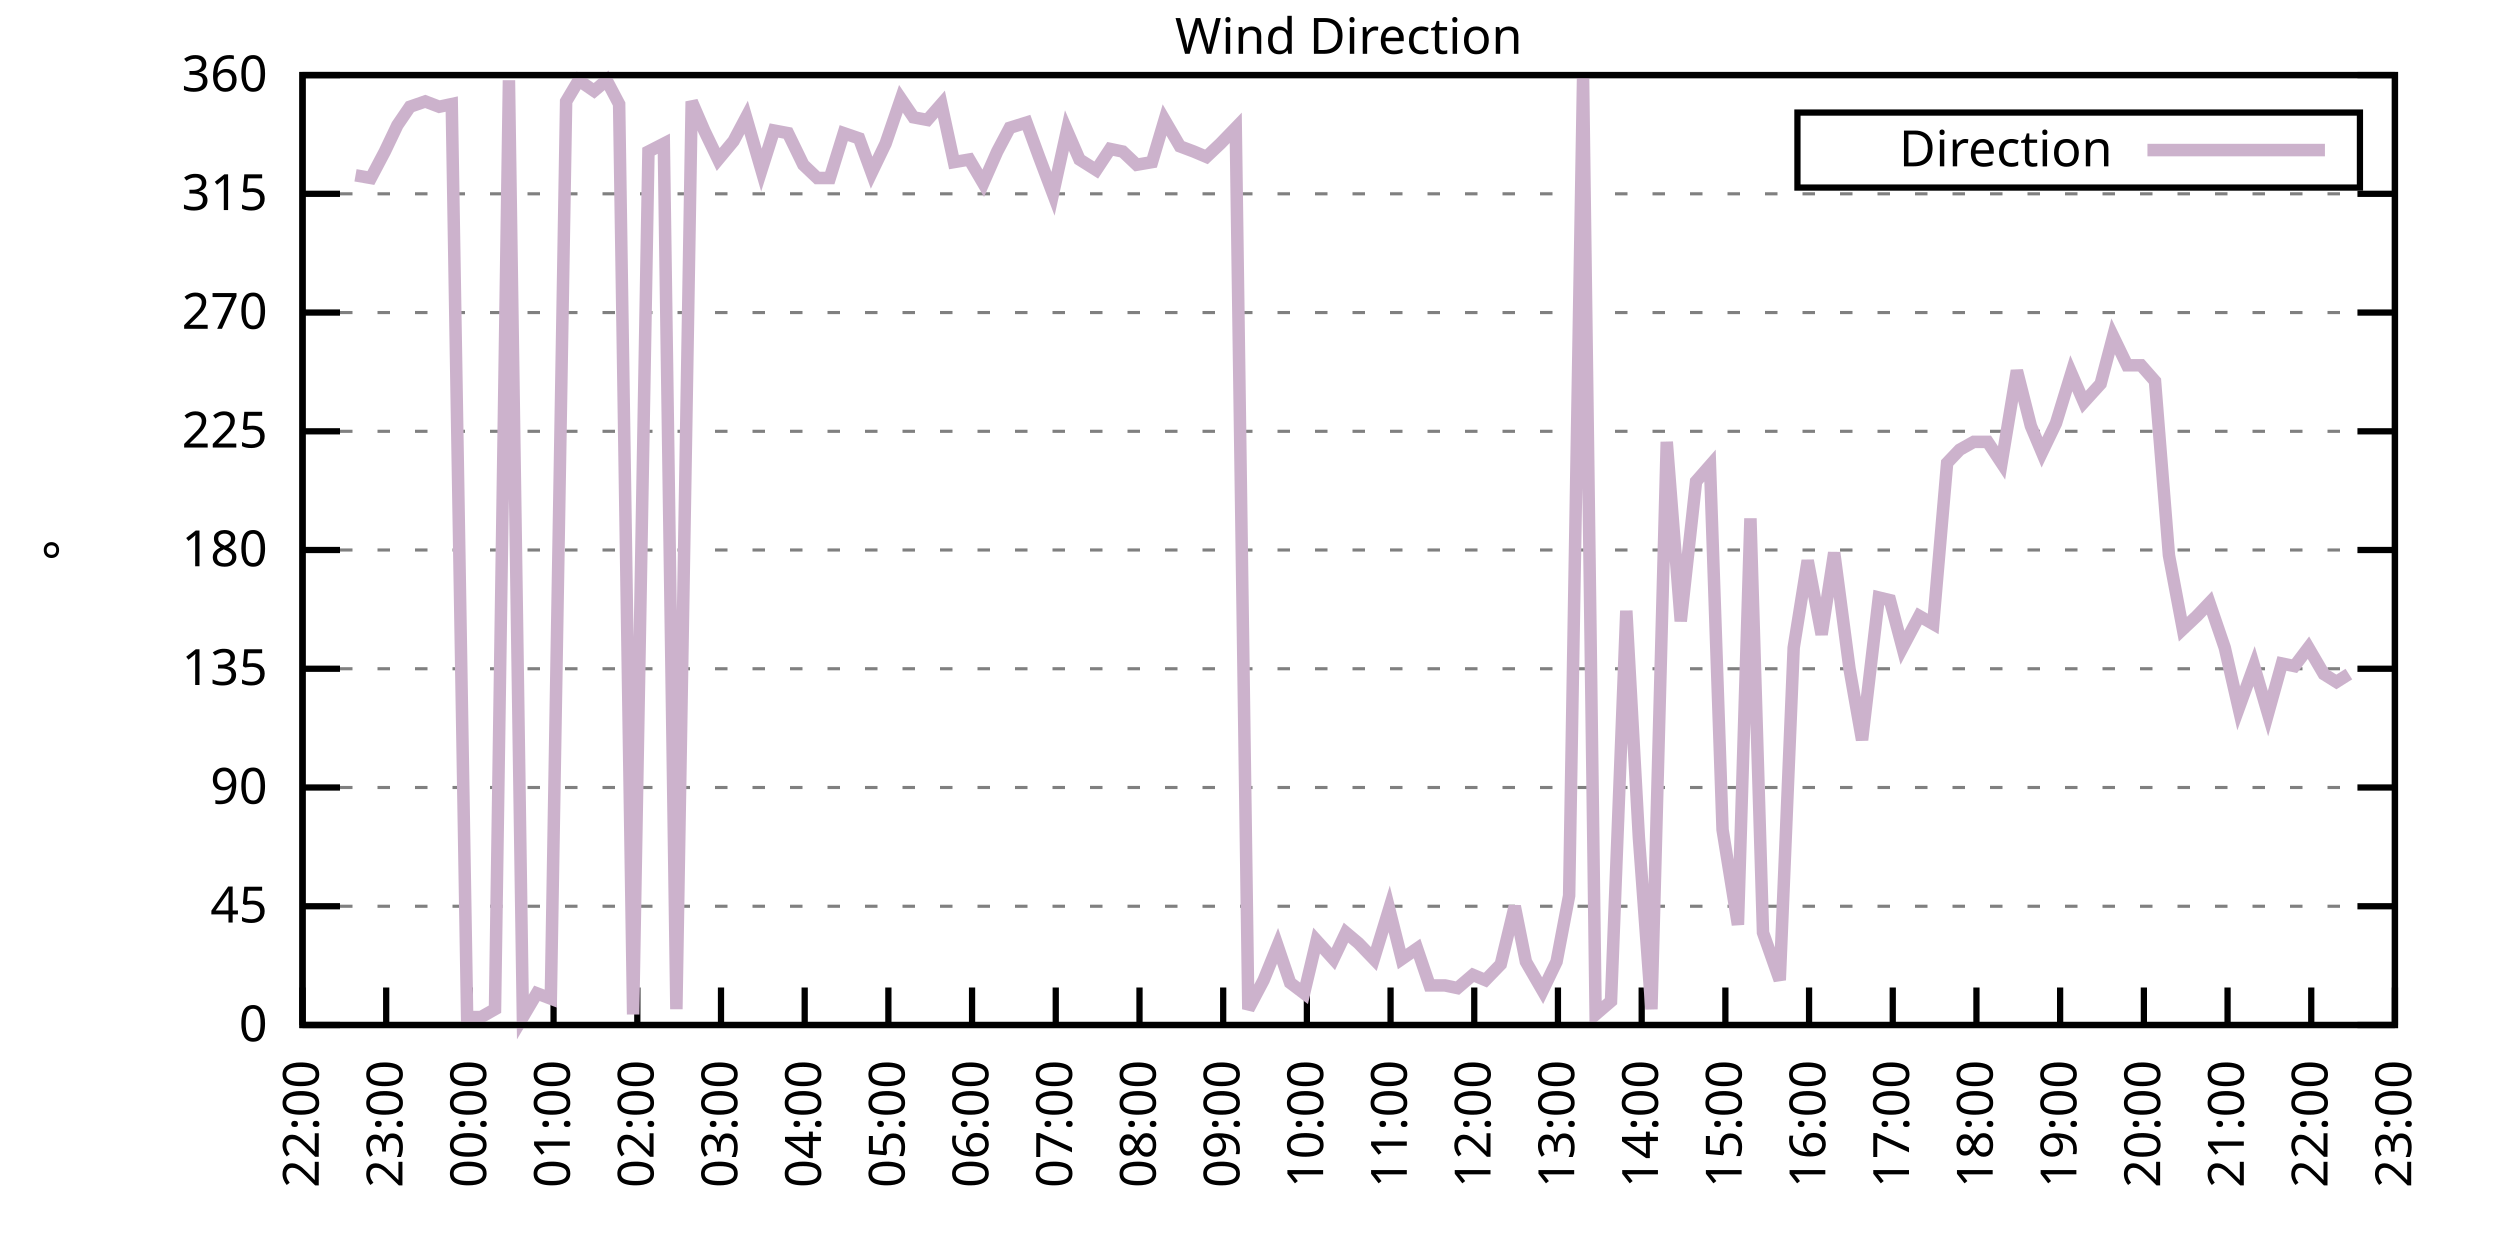
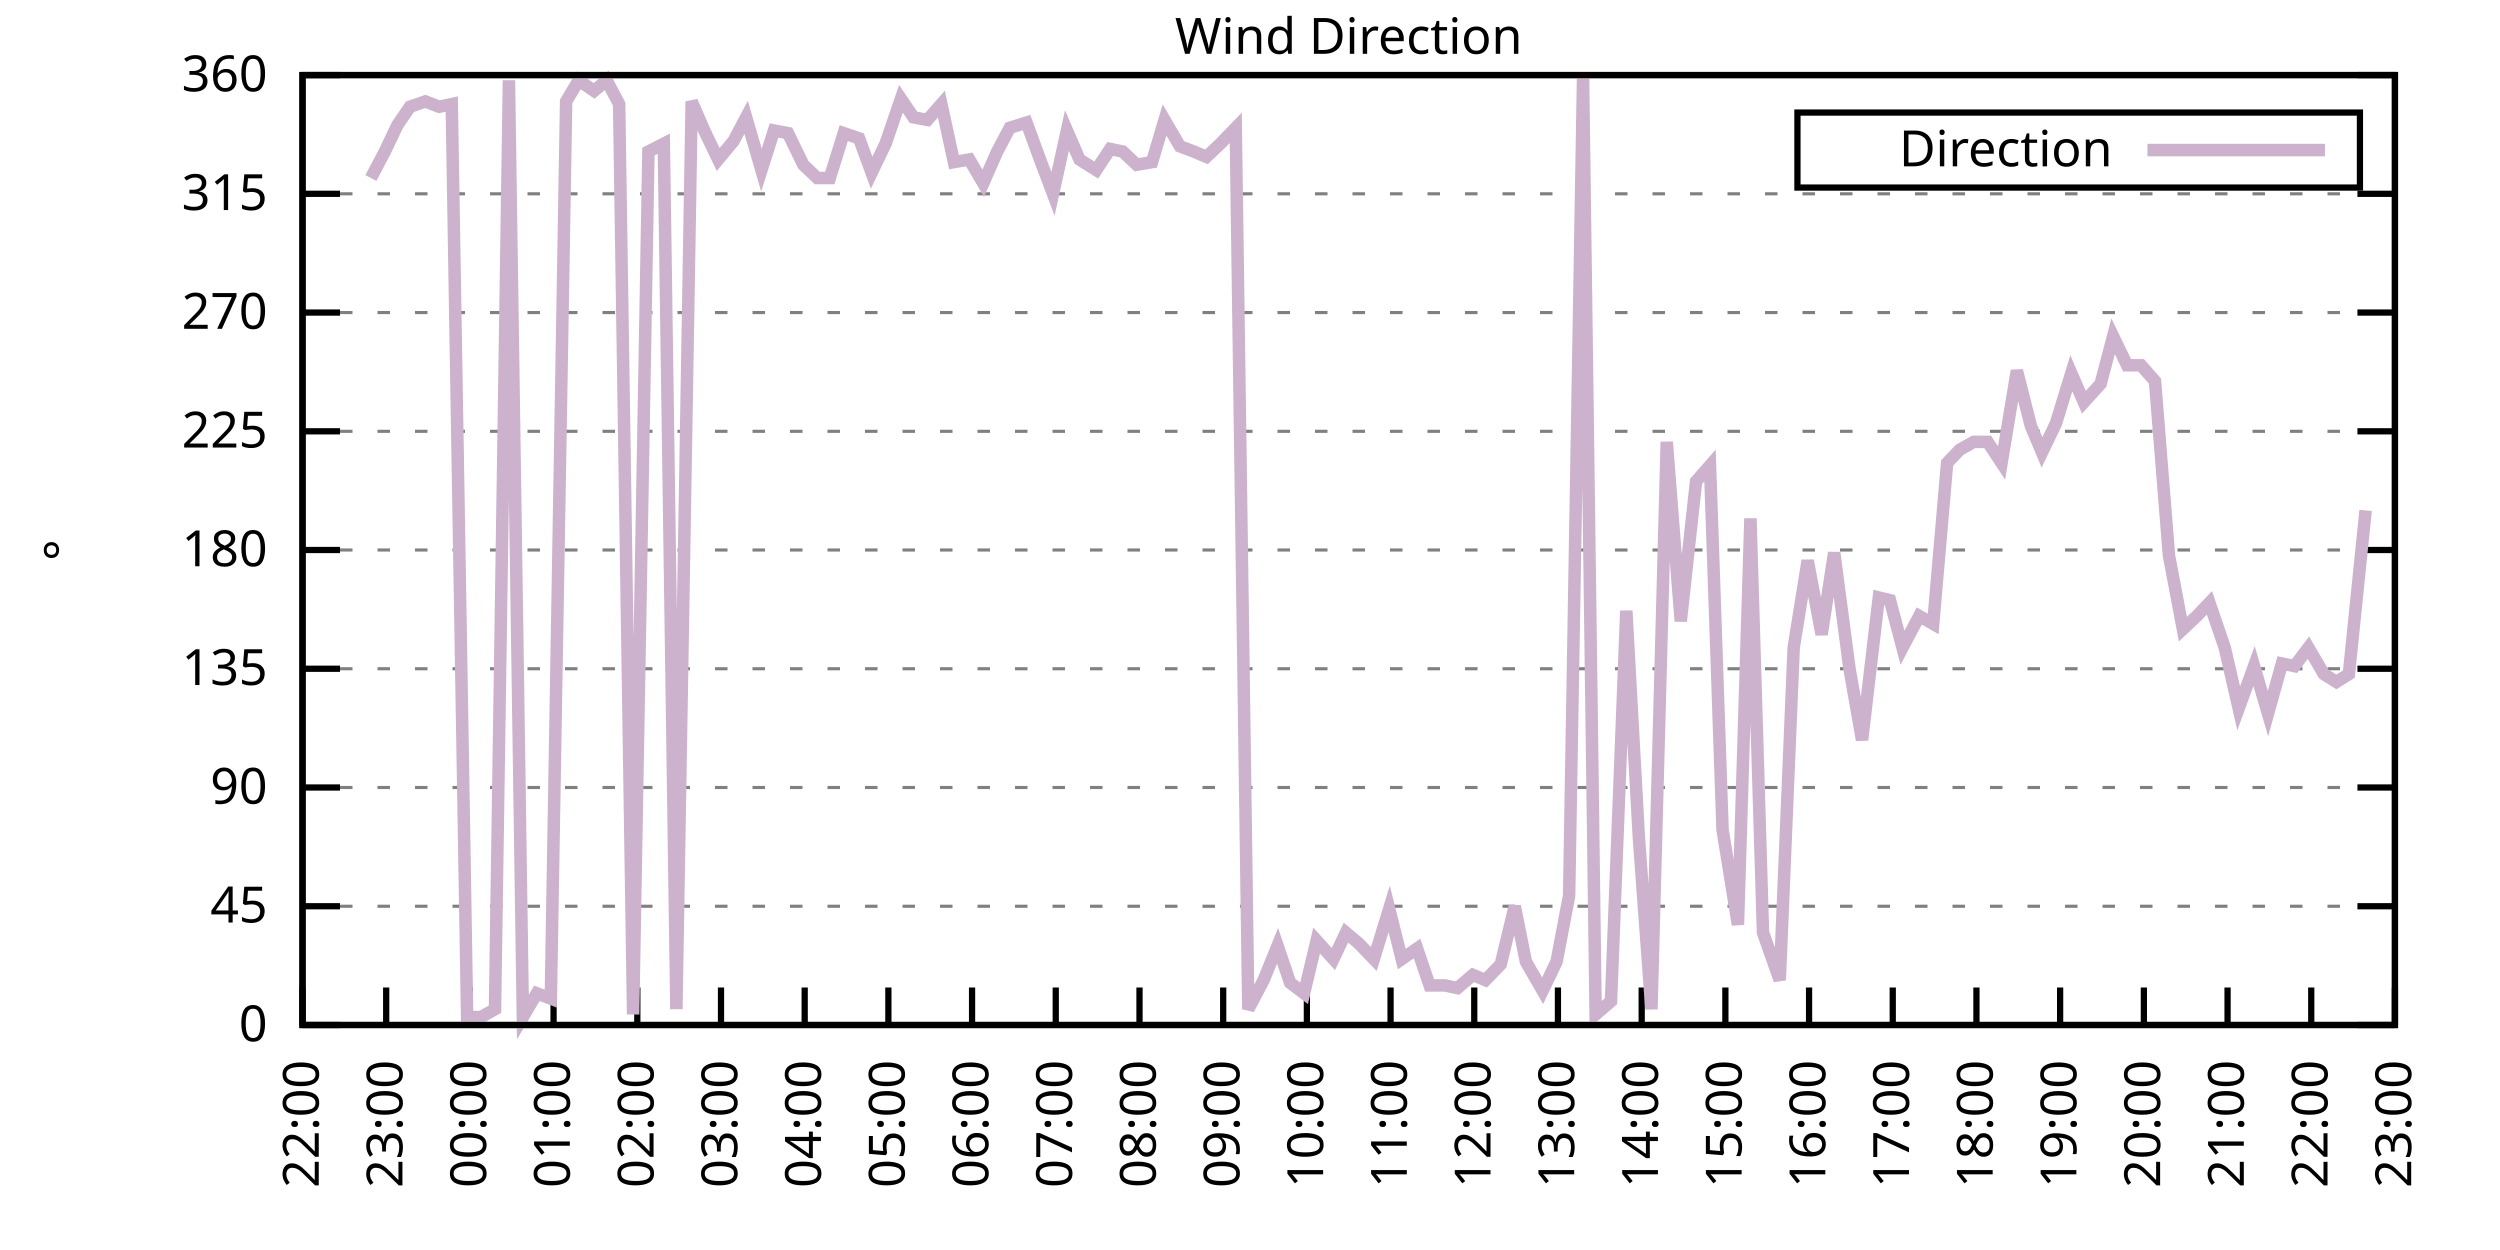
<svg xmlns="http://www.w3.org/2000/svg" xmlns:xlink="http://www.w3.org/1999/xlink" width="400" height="200" viewBox="0 0 400 200">
  <g id="gnuplot_canvas">
    <rect x="0" y="0" width="400" height="200" fill="none" />
    <defs>
      <circle id="gpDot" r="0.5" stroke-width="0.5" stroke="currentColor" />
      <path id="gpPt0" stroke-width="0.333" stroke="currentColor" d="M-1,0 h2 M0,-1 v2" />
      <path id="gpPt1" stroke-width="0.333" stroke="currentColor" d="M-1,-1 L1,1 M1,-1 L-1,1" />
      <path id="gpPt2" stroke-width="0.333" stroke="currentColor" d="M-1,0 L1,0 M0,-1 L0,1 M-1,-1 L1,1 M-1,1 L1,-1" />
      <rect id="gpPt3" stroke-width="0.333" stroke="currentColor" x="-1" y="-1" width="2" height="2" />
      <rect id="gpPt4" stroke-width="0.333" stroke="currentColor" fill="currentColor" x="-1" y="-1" width="2" height="2" />
      <circle id="gpPt5" stroke-width="0.333" stroke="currentColor" cx="0" cy="0" r="1" />
      <use xlink:href="#gpPt5" id="gpPt6" fill="currentColor" stroke="none" />
      <path id="gpPt7" stroke-width="0.333" stroke="currentColor" d="M0,-1.33 L-1.33,0.67 L1.33,0.67 z" />
      <use xlink:href="#gpPt7" id="gpPt8" fill="currentColor" stroke="none" />
      <use xlink:href="#gpPt7" id="gpPt9" stroke="currentColor" transform="rotate(180)" />
      <use xlink:href="#gpPt9" id="gpPt10" fill="currentColor" stroke="none" />
      <use xlink:href="#gpPt3" id="gpPt11" stroke="currentColor" transform="rotate(45)" />
      <use xlink:href="#gpPt11" id="gpPt12" fill="currentColor" stroke="none" />
      <path id="gpPt13" stroke-width="0.333" stroke="currentColor" d="M0,1.330 L1.265,0.411 L0.782,-1.067 L-0.782,-1.076 L-1.265,0.411 z" />
      <use xlink:href="#gpPt13" id="gpPt14" fill="currentColor" stroke="none" />
      <filter id="textbox" filterUnits="objectBoundingBox" x="0" y="0" height="1" width="1">
        <feFlood flood-color="white" flood-opacity="1" result="bgnd" />
        <feComposite in="SourceGraphic" in2="bgnd" operator="atop" />
      </filter>
      <filter id="greybox" filterUnits="objectBoundingBox" x="0" y="0" height="1" width="1">
        <feFlood flood-color="lightgrey" flood-opacity="1" result="grey" />
        <feComposite in="SourceGraphic" in2="grey" operator="atop" />
      </filter>
    </defs>
    <g fill="none" color="white" stroke="currentColor" stroke-width="1.00" stroke-linecap="butt" stroke-linejoin="miter">
</g>
    <g fill="none" color="black" stroke="currentColor" stroke-width="1.00" stroke-linecap="butt" stroke-linejoin="miter">
      <g stroke="none" shape-rendering="crispEdges">
        <polygon fill="rgb(255, 255, 255)" points="48.40,164.00 383.18,164.00 383.18,12.02 48.40,12.02 " />
      </g>
    </g>
    <g fill="none" color="black" stroke="currentColor" stroke-width="1.00" stroke-linecap="butt" stroke-linejoin="miter">
</g>
    <g fill="none" color="black" stroke="black" stroke-width="0.50" stroke-linecap="butt" stroke-linejoin="miter">
</g>
    <g fill="none" color="gray" stroke="currentColor" stroke-width="0.50" stroke-linecap="butt" stroke-linejoin="miter">
      <path stroke="gray" stroke-dasharray="2,4" class="gridline" d="M48.40,164.00 L383.19,164.00  " />
    </g>
    <g fill="none" color="gray" stroke="gray" stroke-width="1.00" stroke-linecap="butt" stroke-linejoin="miter">
</g>
    <g fill="none" color="black" stroke="currentColor" stroke-width="1.00" stroke-linecap="butt" stroke-linejoin="miter">
      <path stroke="black" d="M48.40,164.00 L54.40,164.00 M383.19,164.00 L377.19,164.00  " />
      <g transform="translate(42.80,166.60)" stroke="none" fill="black" font-family="Sans" font-size="8.00" text-anchor="end">
        <text>
          <tspan font-family="Sans"> 0</tspan>
        </text>
      </g>
    </g>
    <g fill="none" color="black" stroke="currentColor" stroke-width="1.00" stroke-linecap="butt" stroke-linejoin="miter">
</g>
    <g fill="none" color="black" stroke="black" stroke-width="0.50" stroke-linecap="butt" stroke-linejoin="miter">
</g>
    <g fill="none" color="gray" stroke="currentColor" stroke-width="0.50" stroke-linecap="butt" stroke-linejoin="miter">
      <path stroke="gray" stroke-dasharray="2,4" class="gridline" d="M48.40,145.00 L383.19,145.00  " />
    </g>
    <g fill="none" color="gray" stroke="gray" stroke-width="1.00" stroke-linecap="butt" stroke-linejoin="miter">
</g>
    <g fill="none" color="black" stroke="currentColor" stroke-width="1.00" stroke-linecap="butt" stroke-linejoin="miter">
      <path stroke="black" d="M48.40,145.00 L54.40,145.00 M383.19,145.00 L377.19,145.00  " />
      <g transform="translate(42.80,147.60)" stroke="none" fill="black" font-family="Sans" font-size="8.00" text-anchor="end">
        <text>
          <tspan font-family="Sans"> 45</tspan>
        </text>
      </g>
    </g>
    <g fill="none" color="black" stroke="currentColor" stroke-width="1.00" stroke-linecap="butt" stroke-linejoin="miter">
</g>
    <g fill="none" color="black" stroke="black" stroke-width="0.50" stroke-linecap="butt" stroke-linejoin="miter">
</g>
    <g fill="none" color="gray" stroke="currentColor" stroke-width="0.50" stroke-linecap="butt" stroke-linejoin="miter">
      <path stroke="gray" stroke-dasharray="2,4" class="gridline" d="M48.40,126.00 L383.19,126.00  " />
    </g>
    <g fill="none" color="gray" stroke="gray" stroke-width="1.00" stroke-linecap="butt" stroke-linejoin="miter">
</g>
    <g fill="none" color="black" stroke="currentColor" stroke-width="1.00" stroke-linecap="butt" stroke-linejoin="miter">
      <path stroke="black" d="M48.40,126.00 L54.40,126.00 M383.19,126.00 L377.19,126.00  " />
      <g transform="translate(42.80,128.60)" stroke="none" fill="black" font-family="Sans" font-size="8.00" text-anchor="end">
        <text>
          <tspan font-family="Sans"> 90</tspan>
        </text>
      </g>
    </g>
    <g fill="none" color="black" stroke="currentColor" stroke-width="1.00" stroke-linecap="butt" stroke-linejoin="miter">
</g>
    <g fill="none" color="black" stroke="black" stroke-width="0.50" stroke-linecap="butt" stroke-linejoin="miter">
</g>
    <g fill="none" color="gray" stroke="currentColor" stroke-width="0.50" stroke-linecap="butt" stroke-linejoin="miter">
      <path stroke="gray" stroke-dasharray="2,4" class="gridline" d="M48.40,107.00 L383.19,107.00  " />
    </g>
    <g fill="none" color="gray" stroke="gray" stroke-width="1.00" stroke-linecap="butt" stroke-linejoin="miter">
</g>
    <g fill="none" color="black" stroke="currentColor" stroke-width="1.00" stroke-linecap="butt" stroke-linejoin="miter">
      <path stroke="black" d="M48.40,107.00 L54.40,107.00 M383.19,107.00 L377.19,107.00  " />
      <g transform="translate(42.80,109.60)" stroke="none" fill="black" font-family="Sans" font-size="8.00" text-anchor="end">
        <text>
          <tspan font-family="Sans"> 135</tspan>
        </text>
      </g>
    </g>
    <g fill="none" color="black" stroke="currentColor" stroke-width="1.00" stroke-linecap="butt" stroke-linejoin="miter">
</g>
    <g fill="none" color="black" stroke="black" stroke-width="0.50" stroke-linecap="butt" stroke-linejoin="miter">
</g>
    <g fill="none" color="gray" stroke="currentColor" stroke-width="0.50" stroke-linecap="butt" stroke-linejoin="miter">
      <path stroke="gray" stroke-dasharray="2,4" class="gridline" d="M48.40,88.00 L383.19,88.00  " />
    </g>
    <g fill="none" color="gray" stroke="gray" stroke-width="1.00" stroke-linecap="butt" stroke-linejoin="miter">
</g>
    <g fill="none" color="black" stroke="currentColor" stroke-width="1.00" stroke-linecap="butt" stroke-linejoin="miter">
      <path stroke="black" d="M48.40,88.00 L54.40,88.00 M383.19,88.00 L377.19,88.00  " />
      <g transform="translate(42.80,90.60)" stroke="none" fill="black" font-family="Sans" font-size="8.00" text-anchor="end">
        <text>
          <tspan font-family="Sans"> 180</tspan>
        </text>
      </g>
    </g>
    <g fill="none" color="black" stroke="currentColor" stroke-width="1.00" stroke-linecap="butt" stroke-linejoin="miter">
</g>
    <g fill="none" color="black" stroke="black" stroke-width="0.50" stroke-linecap="butt" stroke-linejoin="miter">
</g>
    <g fill="none" color="gray" stroke="currentColor" stroke-width="0.50" stroke-linecap="butt" stroke-linejoin="miter">
      <path stroke="gray" stroke-dasharray="2,4" class="gridline" d="M48.40,69.01 L383.19,69.01  " />
    </g>
    <g fill="none" color="gray" stroke="gray" stroke-width="1.00" stroke-linecap="butt" stroke-linejoin="miter">
</g>
    <g fill="none" color="black" stroke="currentColor" stroke-width="1.00" stroke-linecap="butt" stroke-linejoin="miter">
      <path stroke="black" d="M48.40,69.01 L54.40,69.01 M383.19,69.01 L377.19,69.01  " />
      <g transform="translate(42.80,71.61)" stroke="none" fill="black" font-family="Sans" font-size="8.00" text-anchor="end">
        <text>
          <tspan font-family="Sans"> 225</tspan>
        </text>
      </g>
    </g>
    <g fill="none" color="black" stroke="currentColor" stroke-width="1.00" stroke-linecap="butt" stroke-linejoin="miter">
</g>
    <g fill="none" color="black" stroke="black" stroke-width="0.50" stroke-linecap="butt" stroke-linejoin="miter">
</g>
    <g fill="none" color="gray" stroke="currentColor" stroke-width="0.50" stroke-linecap="butt" stroke-linejoin="miter">
      <path stroke="gray" stroke-dasharray="2,4" class="gridline" d="M48.40,50.01 L383.19,50.01  " />
    </g>
    <g fill="none" color="gray" stroke="gray" stroke-width="1.00" stroke-linecap="butt" stroke-linejoin="miter">
</g>
    <g fill="none" color="black" stroke="currentColor" stroke-width="1.00" stroke-linecap="butt" stroke-linejoin="miter">
      <path stroke="black" d="M48.40,50.01 L54.40,50.01 M383.19,50.01 L377.19,50.01  " />
      <g transform="translate(42.80,52.61)" stroke="none" fill="black" font-family="Sans" font-size="8.00" text-anchor="end">
        <text>
          <tspan font-family="Sans"> 270</tspan>
        </text>
      </g>
    </g>
    <g fill="none" color="black" stroke="currentColor" stroke-width="1.00" stroke-linecap="butt" stroke-linejoin="miter">
</g>
    <g fill="none" color="black" stroke="black" stroke-width="0.50" stroke-linecap="butt" stroke-linejoin="miter">
</g>
    <g fill="none" color="gray" stroke="currentColor" stroke-width="0.50" stroke-linecap="butt" stroke-linejoin="miter">
      <path stroke="gray" stroke-dasharray="2,4" class="gridline" d="M48.40,31.01 L383.19,31.01  " />
    </g>
    <g fill="none" color="gray" stroke="gray" stroke-width="1.00" stroke-linecap="butt" stroke-linejoin="miter">
</g>
    <g fill="none" color="black" stroke="currentColor" stroke-width="1.00" stroke-linecap="butt" stroke-linejoin="miter">
      <path stroke="black" d="M48.40,31.01 L54.40,31.01 M383.19,31.01 L377.19,31.01  " />
      <g transform="translate(42.80,33.61)" stroke="none" fill="black" font-family="Sans" font-size="8.00" text-anchor="end">
        <text>
          <tspan font-family="Sans"> 315</tspan>
        </text>
      </g>
    </g>
    <g fill="none" color="black" stroke="currentColor" stroke-width="1.00" stroke-linecap="butt" stroke-linejoin="miter">
</g>
    <g fill="none" color="black" stroke="black" stroke-width="0.50" stroke-linecap="butt" stroke-linejoin="miter">
</g>
    <g fill="none" color="gray" stroke="currentColor" stroke-width="0.50" stroke-linecap="butt" stroke-linejoin="miter">
      <path stroke="gray" stroke-dasharray="2,4" class="gridline" d="M48.40,12.01 L383.19,12.01  " />
    </g>
    <g fill="none" color="gray" stroke="gray" stroke-width="1.00" stroke-linecap="butt" stroke-linejoin="miter">
</g>
    <g fill="none" color="black" stroke="currentColor" stroke-width="1.00" stroke-linecap="butt" stroke-linejoin="miter">
      <path stroke="black" d="M48.40,12.01 L54.40,12.01 M383.19,12.01 L377.19,12.01  " />
      <g transform="translate(42.80,14.61)" stroke="none" fill="black" font-family="Sans" font-size="8.00" text-anchor="end">
        <text>
          <tspan font-family="Sans"> 360</tspan>
        </text>
      </g>
    </g>
    <g fill="none" color="black" stroke="currentColor" stroke-width="1.00" stroke-linecap="butt" stroke-linejoin="miter">
      <path stroke="black" d="M48.40,164.00 L48.40,158.00  " />
      <g transform="translate(51.00,169.60) rotate(270.00)" stroke="none" fill="black" font-family="Sans" font-size="8.00" text-anchor="end">
        <text>
          <tspan font-family="Sans">22:00</tspan>
        </text>
      </g>
    </g>
    <g fill="none" color="black" stroke="currentColor" stroke-width="1.00" stroke-linecap="butt" stroke-linejoin="miter">
      <path stroke="black" d="M61.79,164.00 L61.79,158.00  " />
      <g transform="translate(64.39,169.60) rotate(270.00)" stroke="none" fill="black" font-family="Sans" font-size="8.00" text-anchor="end">
        <text>
          <tspan font-family="Sans">23:00</tspan>
        </text>
      </g>
    </g>
    <g fill="none" color="black" stroke="currentColor" stroke-width="1.00" stroke-linecap="butt" stroke-linejoin="miter">
      <path stroke="black" d="M75.18,164.00 L75.18,158.00  " />
      <g transform="translate(77.78,169.60) rotate(270.00)" stroke="none" fill="black" font-family="Sans" font-size="8.00" text-anchor="end">
        <text>
          <tspan font-family="Sans">00:00</tspan>
        </text>
      </g>
    </g>
    <g fill="none" color="black" stroke="currentColor" stroke-width="1.00" stroke-linecap="butt" stroke-linejoin="miter">
      <path stroke="black" d="M88.57,164.00 L88.57,158.00  " />
      <g transform="translate(91.17,169.60) rotate(270.00)" stroke="none" fill="black" font-family="Sans" font-size="8.00" text-anchor="end">
        <text>
          <tspan font-family="Sans">01:00</tspan>
        </text>
      </g>
    </g>
    <g fill="none" color="black" stroke="currentColor" stroke-width="1.00" stroke-linecap="butt" stroke-linejoin="miter">
      <path stroke="black" d="M101.97,164.00 L101.97,158.00  " />
      <g transform="translate(104.57,169.60) rotate(270.00)" stroke="none" fill="black" font-family="Sans" font-size="8.00" text-anchor="end">
        <text>
          <tspan font-family="Sans">02:00</tspan>
        </text>
      </g>
    </g>
    <g fill="none" color="black" stroke="currentColor" stroke-width="1.00" stroke-linecap="butt" stroke-linejoin="miter">
      <path stroke="black" d="M115.36,164.00 L115.36,158.00  " />
      <g transform="translate(117.96,169.60) rotate(270.00)" stroke="none" fill="black" font-family="Sans" font-size="8.00" text-anchor="end">
        <text>
          <tspan font-family="Sans">03:00</tspan>
        </text>
      </g>
    </g>
    <g fill="none" color="black" stroke="currentColor" stroke-width="1.00" stroke-linecap="butt" stroke-linejoin="miter">
      <path stroke="black" d="M128.75,164.00 L128.75,158.00  " />
      <g transform="translate(131.35,169.60) rotate(270.00)" stroke="none" fill="black" font-family="Sans" font-size="8.00" text-anchor="end">
        <text>
          <tspan font-family="Sans">04:00</tspan>
        </text>
      </g>
    </g>
    <g fill="none" color="black" stroke="currentColor" stroke-width="1.00" stroke-linecap="butt" stroke-linejoin="miter">
      <path stroke="black" d="M142.14,164.00 L142.14,158.00  " />
      <g transform="translate(144.74,169.60) rotate(270.00)" stroke="none" fill="black" font-family="Sans" font-size="8.00" text-anchor="end">
        <text>
          <tspan font-family="Sans">05:00</tspan>
        </text>
      </g>
    </g>
    <g fill="none" color="black" stroke="currentColor" stroke-width="1.00" stroke-linecap="butt" stroke-linejoin="miter">
      <path stroke="black" d="M155.53,164.00 L155.53,158.00  " />
      <g transform="translate(158.13,169.60) rotate(270.00)" stroke="none" fill="black" font-family="Sans" font-size="8.00" text-anchor="end">
        <text>
          <tspan font-family="Sans">06:00</tspan>
        </text>
      </g>
    </g>
    <g fill="none" color="black" stroke="currentColor" stroke-width="1.00" stroke-linecap="butt" stroke-linejoin="miter">
      <path stroke="black" d="M168.92,164.00 L168.92,158.00  " />
      <g transform="translate(171.52,169.60) rotate(270.00)" stroke="none" fill="black" font-family="Sans" font-size="8.00" text-anchor="end">
        <text>
          <tspan font-family="Sans">07:00</tspan>
        </text>
      </g>
    </g>
    <g fill="none" color="black" stroke="currentColor" stroke-width="1.00" stroke-linecap="butt" stroke-linejoin="miter">
      <path stroke="black" d="M182.32,164.00 L182.32,158.00  " />
      <g transform="translate(184.92,169.60) rotate(270.00)" stroke="none" fill="black" font-family="Sans" font-size="8.00" text-anchor="end">
        <text>
          <tspan font-family="Sans">08:00</tspan>
        </text>
      </g>
    </g>
    <g fill="none" color="black" stroke="currentColor" stroke-width="1.00" stroke-linecap="butt" stroke-linejoin="miter">
      <path stroke="black" d="M195.71,164.00 L195.71,158.00  " />
      <g transform="translate(198.31,169.60) rotate(270.00)" stroke="none" fill="black" font-family="Sans" font-size="8.00" text-anchor="end">
        <text>
          <tspan font-family="Sans">09:00</tspan>
        </text>
      </g>
    </g>
    <g fill="none" color="black" stroke="currentColor" stroke-width="1.00" stroke-linecap="butt" stroke-linejoin="miter">
      <path stroke="black" d="M209.10,164.00 L209.10,158.00  " />
      <g transform="translate(211.70,169.60) rotate(270.00)" stroke="none" fill="black" font-family="Sans" font-size="8.00" text-anchor="end">
        <text>
          <tspan font-family="Sans">10:00</tspan>
        </text>
      </g>
    </g>
    <g fill="none" color="black" stroke="currentColor" stroke-width="1.00" stroke-linecap="butt" stroke-linejoin="miter">
      <path stroke="black" d="M222.49,164.00 L222.49,158.00  " />
      <g transform="translate(225.09,169.60) rotate(270.00)" stroke="none" fill="black" font-family="Sans" font-size="8.00" text-anchor="end">
        <text>
          <tspan font-family="Sans">11:00</tspan>
        </text>
      </g>
    </g>
    <g fill="none" color="black" stroke="currentColor" stroke-width="1.00" stroke-linecap="butt" stroke-linejoin="miter">
      <path stroke="black" d="M235.88,164.00 L235.88,158.00  " />
      <g transform="translate(238.48,169.60) rotate(270.00)" stroke="none" fill="black" font-family="Sans" font-size="8.00" text-anchor="end">
        <text>
          <tspan font-family="Sans">12:00</tspan>
        </text>
      </g>
    </g>
    <g fill="none" color="black" stroke="currentColor" stroke-width="1.00" stroke-linecap="butt" stroke-linejoin="miter">
      <path stroke="black" d="M249.27,164.00 L249.27,158.00  " />
      <g transform="translate(251.87,169.60) rotate(270.00)" stroke="none" fill="black" font-family="Sans" font-size="8.00" text-anchor="end">
        <text>
          <tspan font-family="Sans">13:00</tspan>
        </text>
      </g>
    </g>
    <g fill="none" color="black" stroke="currentColor" stroke-width="1.00" stroke-linecap="butt" stroke-linejoin="miter">
      <path stroke="black" d="M262.67,164.00 L262.67,158.00  " />
      <g transform="translate(265.27,169.60) rotate(270.00)" stroke="none" fill="black" font-family="Sans" font-size="8.00" text-anchor="end">
        <text>
          <tspan font-family="Sans">14:00</tspan>
        </text>
      </g>
    </g>
    <g fill="none" color="black" stroke="currentColor" stroke-width="1.00" stroke-linecap="butt" stroke-linejoin="miter">
      <path stroke="black" d="M276.06,164.00 L276.06,158.00  " />
      <g transform="translate(278.66,169.60) rotate(270.00)" stroke="none" fill="black" font-family="Sans" font-size="8.00" text-anchor="end">
        <text>
          <tspan font-family="Sans">15:00</tspan>
        </text>
      </g>
    </g>
    <g fill="none" color="black" stroke="currentColor" stroke-width="1.00" stroke-linecap="butt" stroke-linejoin="miter">
      <path stroke="black" d="M289.45,164.00 L289.45,158.00  " />
      <g transform="translate(292.05,169.60) rotate(270.00)" stroke="none" fill="black" font-family="Sans" font-size="8.00" text-anchor="end">
        <text>
          <tspan font-family="Sans">16:00</tspan>
        </text>
      </g>
    </g>
    <g fill="none" color="black" stroke="currentColor" stroke-width="1.00" stroke-linecap="butt" stroke-linejoin="miter">
      <path stroke="black" d="M302.84,164.00 L302.84,158.00  " />
      <g transform="translate(305.44,169.60) rotate(270.00)" stroke="none" fill="black" font-family="Sans" font-size="8.00" text-anchor="end">
        <text>
          <tspan font-family="Sans">17:00</tspan>
        </text>
      </g>
    </g>
    <g fill="none" color="black" stroke="currentColor" stroke-width="1.00" stroke-linecap="butt" stroke-linejoin="miter">
      <path stroke="black" d="M316.23,164.00 L316.23,158.00  " />
      <g transform="translate(318.83,169.60) rotate(270.00)" stroke="none" fill="black" font-family="Sans" font-size="8.00" text-anchor="end">
        <text>
          <tspan font-family="Sans">18:00</tspan>
        </text>
      </g>
    </g>
    <g fill="none" color="black" stroke="currentColor" stroke-width="1.00" stroke-linecap="butt" stroke-linejoin="miter">
      <path stroke="black" d="M329.62,164.00 L329.62,158.00  " />
      <g transform="translate(332.22,169.60) rotate(270.00)" stroke="none" fill="black" font-family="Sans" font-size="8.00" text-anchor="end">
        <text>
          <tspan font-family="Sans">19:00</tspan>
        </text>
      </g>
    </g>
    <g fill="none" color="black" stroke="currentColor" stroke-width="1.00" stroke-linecap="butt" stroke-linejoin="miter">
      <path stroke="black" d="M343.02,164.00 L343.02,158.00  " />
      <g transform="translate(345.62,169.60) rotate(270.00)" stroke="none" fill="black" font-family="Sans" font-size="8.00" text-anchor="end">
        <text>
          <tspan font-family="Sans">20:00</tspan>
        </text>
      </g>
    </g>
    <g fill="none" color="black" stroke="currentColor" stroke-width="1.00" stroke-linecap="butt" stroke-linejoin="miter">
      <path stroke="black" d="M356.41,164.00 L356.41,158.00  " />
      <g transform="translate(359.01,169.60) rotate(270.00)" stroke="none" fill="black" font-family="Sans" font-size="8.00" text-anchor="end">
        <text>
          <tspan font-family="Sans">21:00</tspan>
        </text>
      </g>
    </g>
    <g fill="none" color="black" stroke="currentColor" stroke-width="1.00" stroke-linecap="butt" stroke-linejoin="miter">
      <path stroke="black" d="M369.80,164.00 L369.80,158.00  " />
      <g transform="translate(372.40,169.60) rotate(270.00)" stroke="none" fill="black" font-family="Sans" font-size="8.00" text-anchor="end">
        <text>
          <tspan font-family="Sans">22:00</tspan>
        </text>
      </g>
    </g>
    <g fill="none" color="black" stroke="currentColor" stroke-width="1.00" stroke-linecap="butt" stroke-linejoin="miter">
      <path stroke="black" d="M383.19,164.00 L383.19,158.00  " />
      <g transform="translate(385.79,169.60) rotate(270.00)" stroke="none" fill="black" font-family="Sans" font-size="8.00" text-anchor="end">
        <text>
          <tspan font-family="Sans">23:00</tspan>
        </text>
      </g>
    </g>
    <g fill="none" color="black" stroke="currentColor" stroke-width="1.00" stroke-linecap="butt" stroke-linejoin="miter">
</g>
    <g fill="none" color="black" stroke="currentColor" stroke-width="1.00" stroke-linecap="butt" stroke-linejoin="miter">
      <path stroke="black" d="M48.40,12.01 L48.40,164.00 L383.19,164.00 L383.19,12.01 L48.40,12.01 Z  " />
    </g>
    <g fill="none" color="black" stroke="currentColor" stroke-width="1.00" stroke-linecap="butt" stroke-linejoin="miter">
</g>
    <g fill="none" color="black" stroke="currentColor" stroke-width="1.00" stroke-linecap="butt" stroke-linejoin="miter">
      <path stroke="black" d="M287.59,30.01 L287.59,18.01 L377.59,18.01 L377.59,30.01 L287.59,30.01 Z  " />
    </g>
    <g id="Wind_direction_plot_1">
      <g fill="none" color="white" stroke="black" stroke-width="2.00" stroke-linecap="butt" stroke-linejoin="miter">
</g>
      <g fill="none" color="black" stroke="currentColor" stroke-width="2.00" stroke-linecap="butt" stroke-linejoin="miter">
        <g transform="translate(337.99,26.61)" stroke="none" fill="black" font-family="Sans" font-size="8.00" text-anchor="end">
          <text>
            <tspan font-family="Sans">Direction</tspan>
          </text>
        </g>
      </g>
      <g fill="none" color="black" stroke="currentColor" stroke-width="2.00" stroke-linecap="butt" stroke-linejoin="miter">
-         <path stroke="rgb(204, 178, 204)" d="M343.59,24.01 L371.99,24.01 M56.88,28.05 L59.34,28.48 L61.57,24.25 L63.58,20.03 L65.59,17.08 L68.04,16.23   L70.27,17.08 L72.28,16.65 L74.74,162.73 L76.97,162.73 L79.20,161.47 L81.43,12.85 L83.66,162.73 L85.90,158.93   L88.13,159.78 L90.58,16.23 L92.59,12.85 L95.05,14.54 L97.06,12.85 L99.06,16.65 L101.30,162.31 L103.75,24.25   L106.21,22.99 L108.22,161.47 L110.67,16.23 L112.68,20.88 L114.91,25.52 L117.37,22.56 L119.38,18.77 L121.83,27.21   L123.84,20.88 L126.07,21.30 L128.53,26.36 L130.76,28.48 L132.77,28.48 L135.00,21.30 L137.45,22.14 L139.46,27.63   L141.69,22.99 L144.15,15.81 L146.16,18.77 L148.39,19.19 L150.62,16.65 L152.63,25.94 L155.09,25.52 L157.32,29.32   L159.55,24.25 L161.56,20.45 L164.24,19.61 L166.25,25.10 L168.48,31.01 L170.71,20.88 L172.72,25.52 L175.40,27.21   L177.63,23.83 L179.64,24.25 L181.87,26.36 L184.32,25.94 L186.33,19.19 L188.79,23.41 L191.02,24.25 L193.03,25.10   L195.26,22.99 L197.72,20.45 L199.73,161.47 L202.18,156.82 L204.41,151.33 L206.42,157.24 L208.65,158.93 L210.66,150.49   L213.34,153.45 L215.35,149.22 L217.36,150.91 L219.81,153.45 L222.27,145.42 L224.28,153.45 L226.73,151.76 L228.74,157.67   L231.20,157.67 L233.20,158.09 L235.66,155.98 L237.67,156.82 L240.12,154.29 L242.36,145.00 L244.14,153.87 L246.82,158.51   L249.05,153.87 L251.06,143.31 L253.29,12.43 L255.30,162.31 L257.76,160.20 L260.21,97.72 L262.22,134.02 L264.23,161.47   L266.68,70.70 L268.92,99.40 L271.37,77.03 L273.60,74.49 L275.61,132.76 L278.07,147.96 L280.07,82.94 L282.08,149.22   L284.76,156.82 L286.99,103.63 L289.23,89.69 L291.46,101.52 L293.47,88.43 L295.92,107.00 L297.93,118.40 L300.61,95.60   L302.39,96.03 L304.40,103.63 L307.08,98.56 L309.31,99.83 L311.54,74.07 L313.55,71.96 L315.79,70.70 L318.02,70.70   L320.25,74.07 L322.70,59.30 L324.94,68.16 L326.72,72.38 L328.95,67.74 L331.41,59.72 L333.42,64.36 L336.10,61.41   L338.10,53.81 L340.34,58.45 L342.57,58.45 L344.80,60.98 L347.03,88.85 L349.26,100.67 L351.50,98.56 L353.51,96.45   L355.96,103.63 L358.19,113.34 L360.65,106.58 L362.88,114.18 L365.11,106.16 L367.12,106.58 L369.35,103.63 L371.81,107.85   L373.82,109.11 L375.82,107.85  " />
+         <path stroke="rgb(204, 178, 204)" d="M343.59,24.01 L371.99,24.01 M59.34,28.48 L61.57,24.25 L63.58,20.03 L65.59,17.08 L68.04,16.23 L70.27,17.08   L72.28,16.65 L74.74,162.73 L76.97,162.73 L79.20,161.47 L81.43,12.85 L83.66,162.73 L85.90,158.93 L88.13,159.78   L90.58,16.23 L92.59,12.85 L95.05,14.54 L97.06,12.85 L99.06,16.65 L101.30,162.31 L103.75,24.25 L106.21,22.99   L108.22,161.47 L110.67,16.23 L112.68,20.88 L114.91,25.52 L117.37,22.56 L119.38,18.77 L121.83,27.21 L123.84,20.88   L126.07,21.30 L128.53,26.36 L130.76,28.48 L132.77,28.48 L135.00,21.30 L137.45,22.14 L139.46,27.63 L141.69,22.99   L144.15,15.81 L146.16,18.77 L148.39,19.19 L150.62,16.65 L152.63,25.94 L155.09,25.52 L157.32,29.32 L159.55,24.25   L161.56,20.45 L164.24,19.61 L166.25,25.10 L168.48,31.01 L170.71,20.88 L172.72,25.52 L175.40,27.21 L177.63,23.83   L179.64,24.25 L181.87,26.36 L184.32,25.94 L186.33,19.19 L188.79,23.41 L191.02,24.25 L193.03,25.10 L195.26,22.99   L197.72,20.45 L199.73,161.47 L202.18,156.82 L204.41,151.33 L206.42,157.24 L208.65,158.93 L210.66,150.49 L213.34,153.45   L215.35,149.22 L217.36,150.91 L219.81,153.45 L222.27,145.42 L224.28,153.45 L226.73,151.76 L228.74,157.67 L231.20,157.67   L233.20,158.09 L235.66,155.98 L237.67,156.82 L240.12,154.29 L242.36,145.00 L244.14,153.87 L246.82,158.51 L249.05,153.87   L251.06,143.31 L253.29,12.43 L255.30,162.31 L257.76,160.20 L260.21,97.72 L262.22,134.02 L264.23,161.47 L266.68,70.70   L268.92,99.40 L271.37,77.03 L273.60,74.49 L275.61,132.76 L278.07,147.96 L280.07,82.94 L282.08,149.22 L284.76,156.82   L286.99,103.63 L289.23,89.69 L291.46,101.52 L293.47,88.43 L295.92,107.00 L297.93,118.40 L300.61,95.60 L302.39,96.03   L304.40,103.63 L307.08,98.56 L309.31,99.83 L311.54,74.07 L313.55,71.96 L315.79,70.70 L318.02,70.70 L320.25,74.07   L322.70,59.30 L324.94,68.16 L326.72,72.38 L328.95,67.74 L331.41,59.72 L333.42,64.36 L336.10,61.41 L338.10,53.81   L340.34,58.45 L342.57,58.45 L344.80,60.98 L347.03,88.85 L349.26,100.67 L351.50,98.56 L353.51,96.45 L355.96,103.63   L358.19,113.34 L360.65,106.58 L362.88,114.18 L365.11,106.16 L367.12,106.58 L369.35,103.63 L371.81,107.85 L373.82,109.11   L375.82,107.85 L378.50,81.67  " />
      </g>
    </g>
    <g fill="none" color="black" stroke="currentColor" stroke-width="2.00" stroke-linecap="butt" stroke-linejoin="miter">
</g>
    <g fill="none" color="black" stroke="black" stroke-width="1.00" stroke-linecap="butt" stroke-linejoin="miter">
</g>
    <g fill="none" color="black" stroke="currentColor" stroke-width="1.00" stroke-linecap="butt" stroke-linejoin="miter">
      <path stroke="black" d="M48.40,12.01 L48.40,164.00 L383.19,164.00 L383.19,12.01 L48.40,12.01 Z  " />
      <g transform="translate(12.80,88.01) rotate(270.00)" stroke="none" fill="black" font-family="Sans" font-size="8.00" text-anchor="middle">
        <text>
          <tspan font-family="Sans">°</tspan>
        </text>
      </g>
    </g>
    <g fill="none" color="black" stroke="currentColor" stroke-width="1.00" stroke-linecap="butt" stroke-linejoin="miter">
</g>
    <g fill="none" color="black" stroke="currentColor" stroke-width="1.00" stroke-linecap="butt" stroke-linejoin="miter">
      <g transform="translate(215.79,8.61)" stroke="none" fill="black" font-family="Sans" font-size="8.00" text-anchor="middle">
        <text>
          <tspan font-family="Sans">Wind Direction</tspan>
        </text>
      </g>
    </g>
    <g fill="none" color="black" stroke="currentColor" stroke-width="1.00" stroke-linecap="butt" stroke-linejoin="miter">
</g>
  </g>
</svg>
